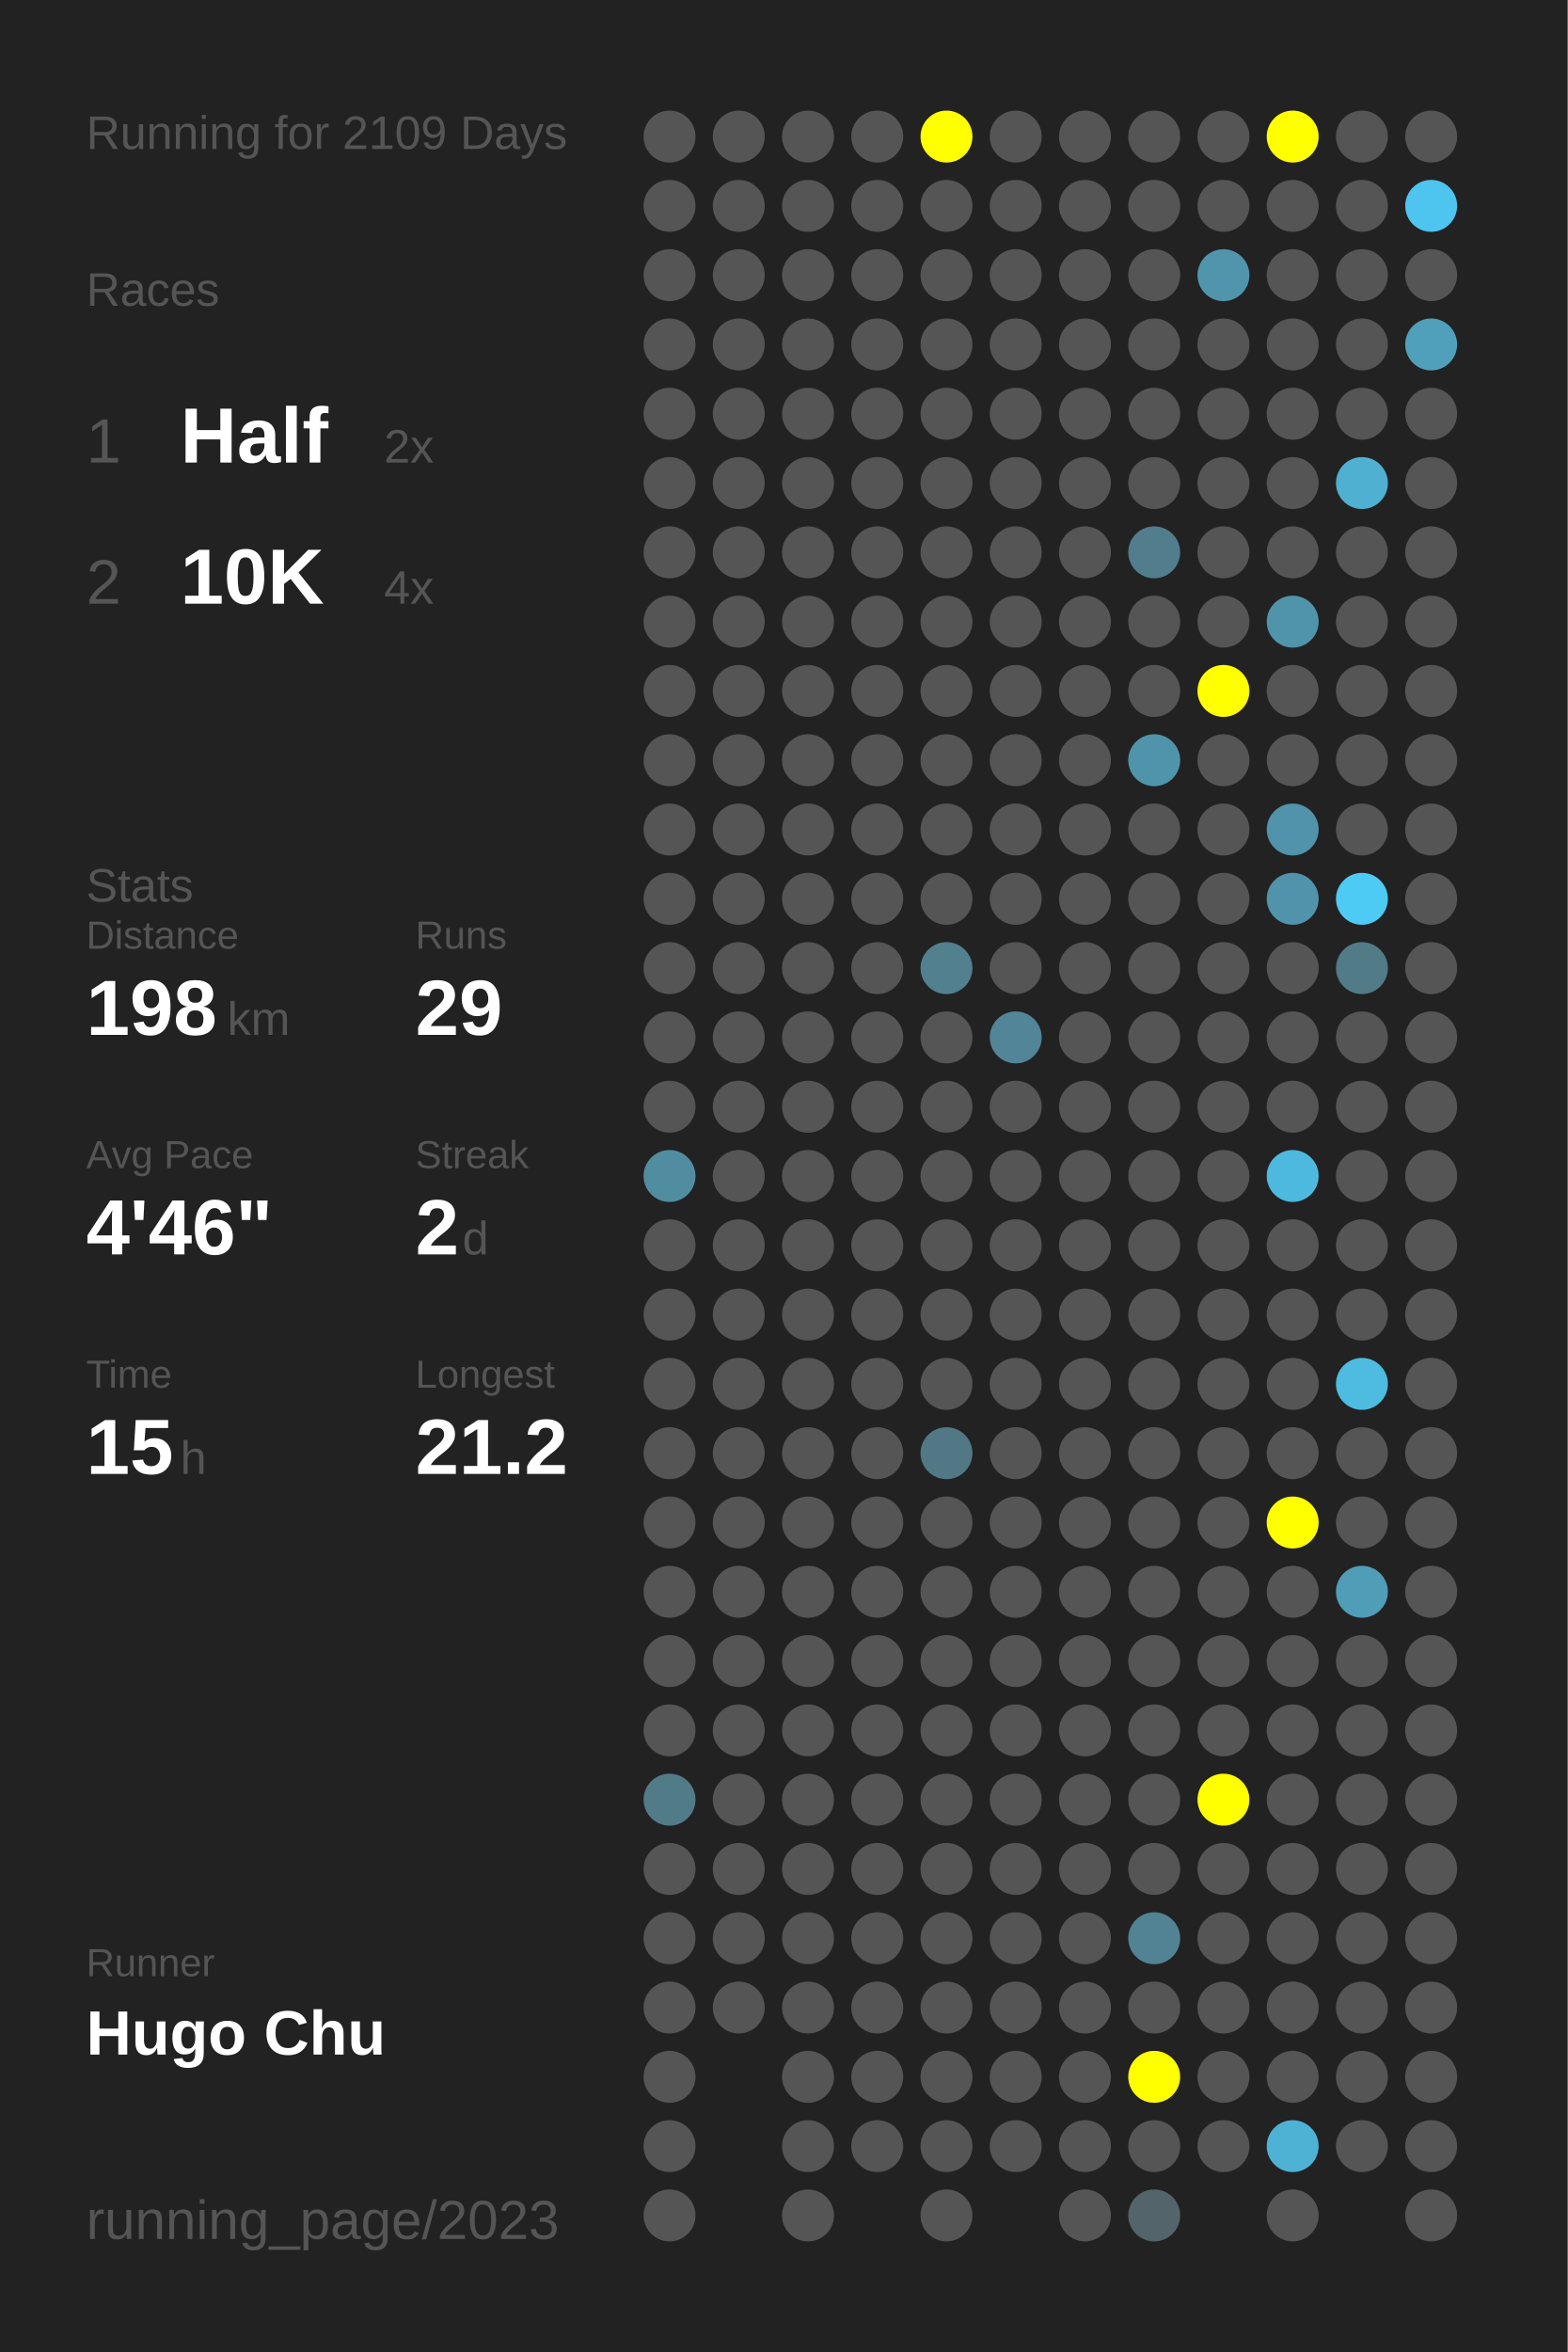
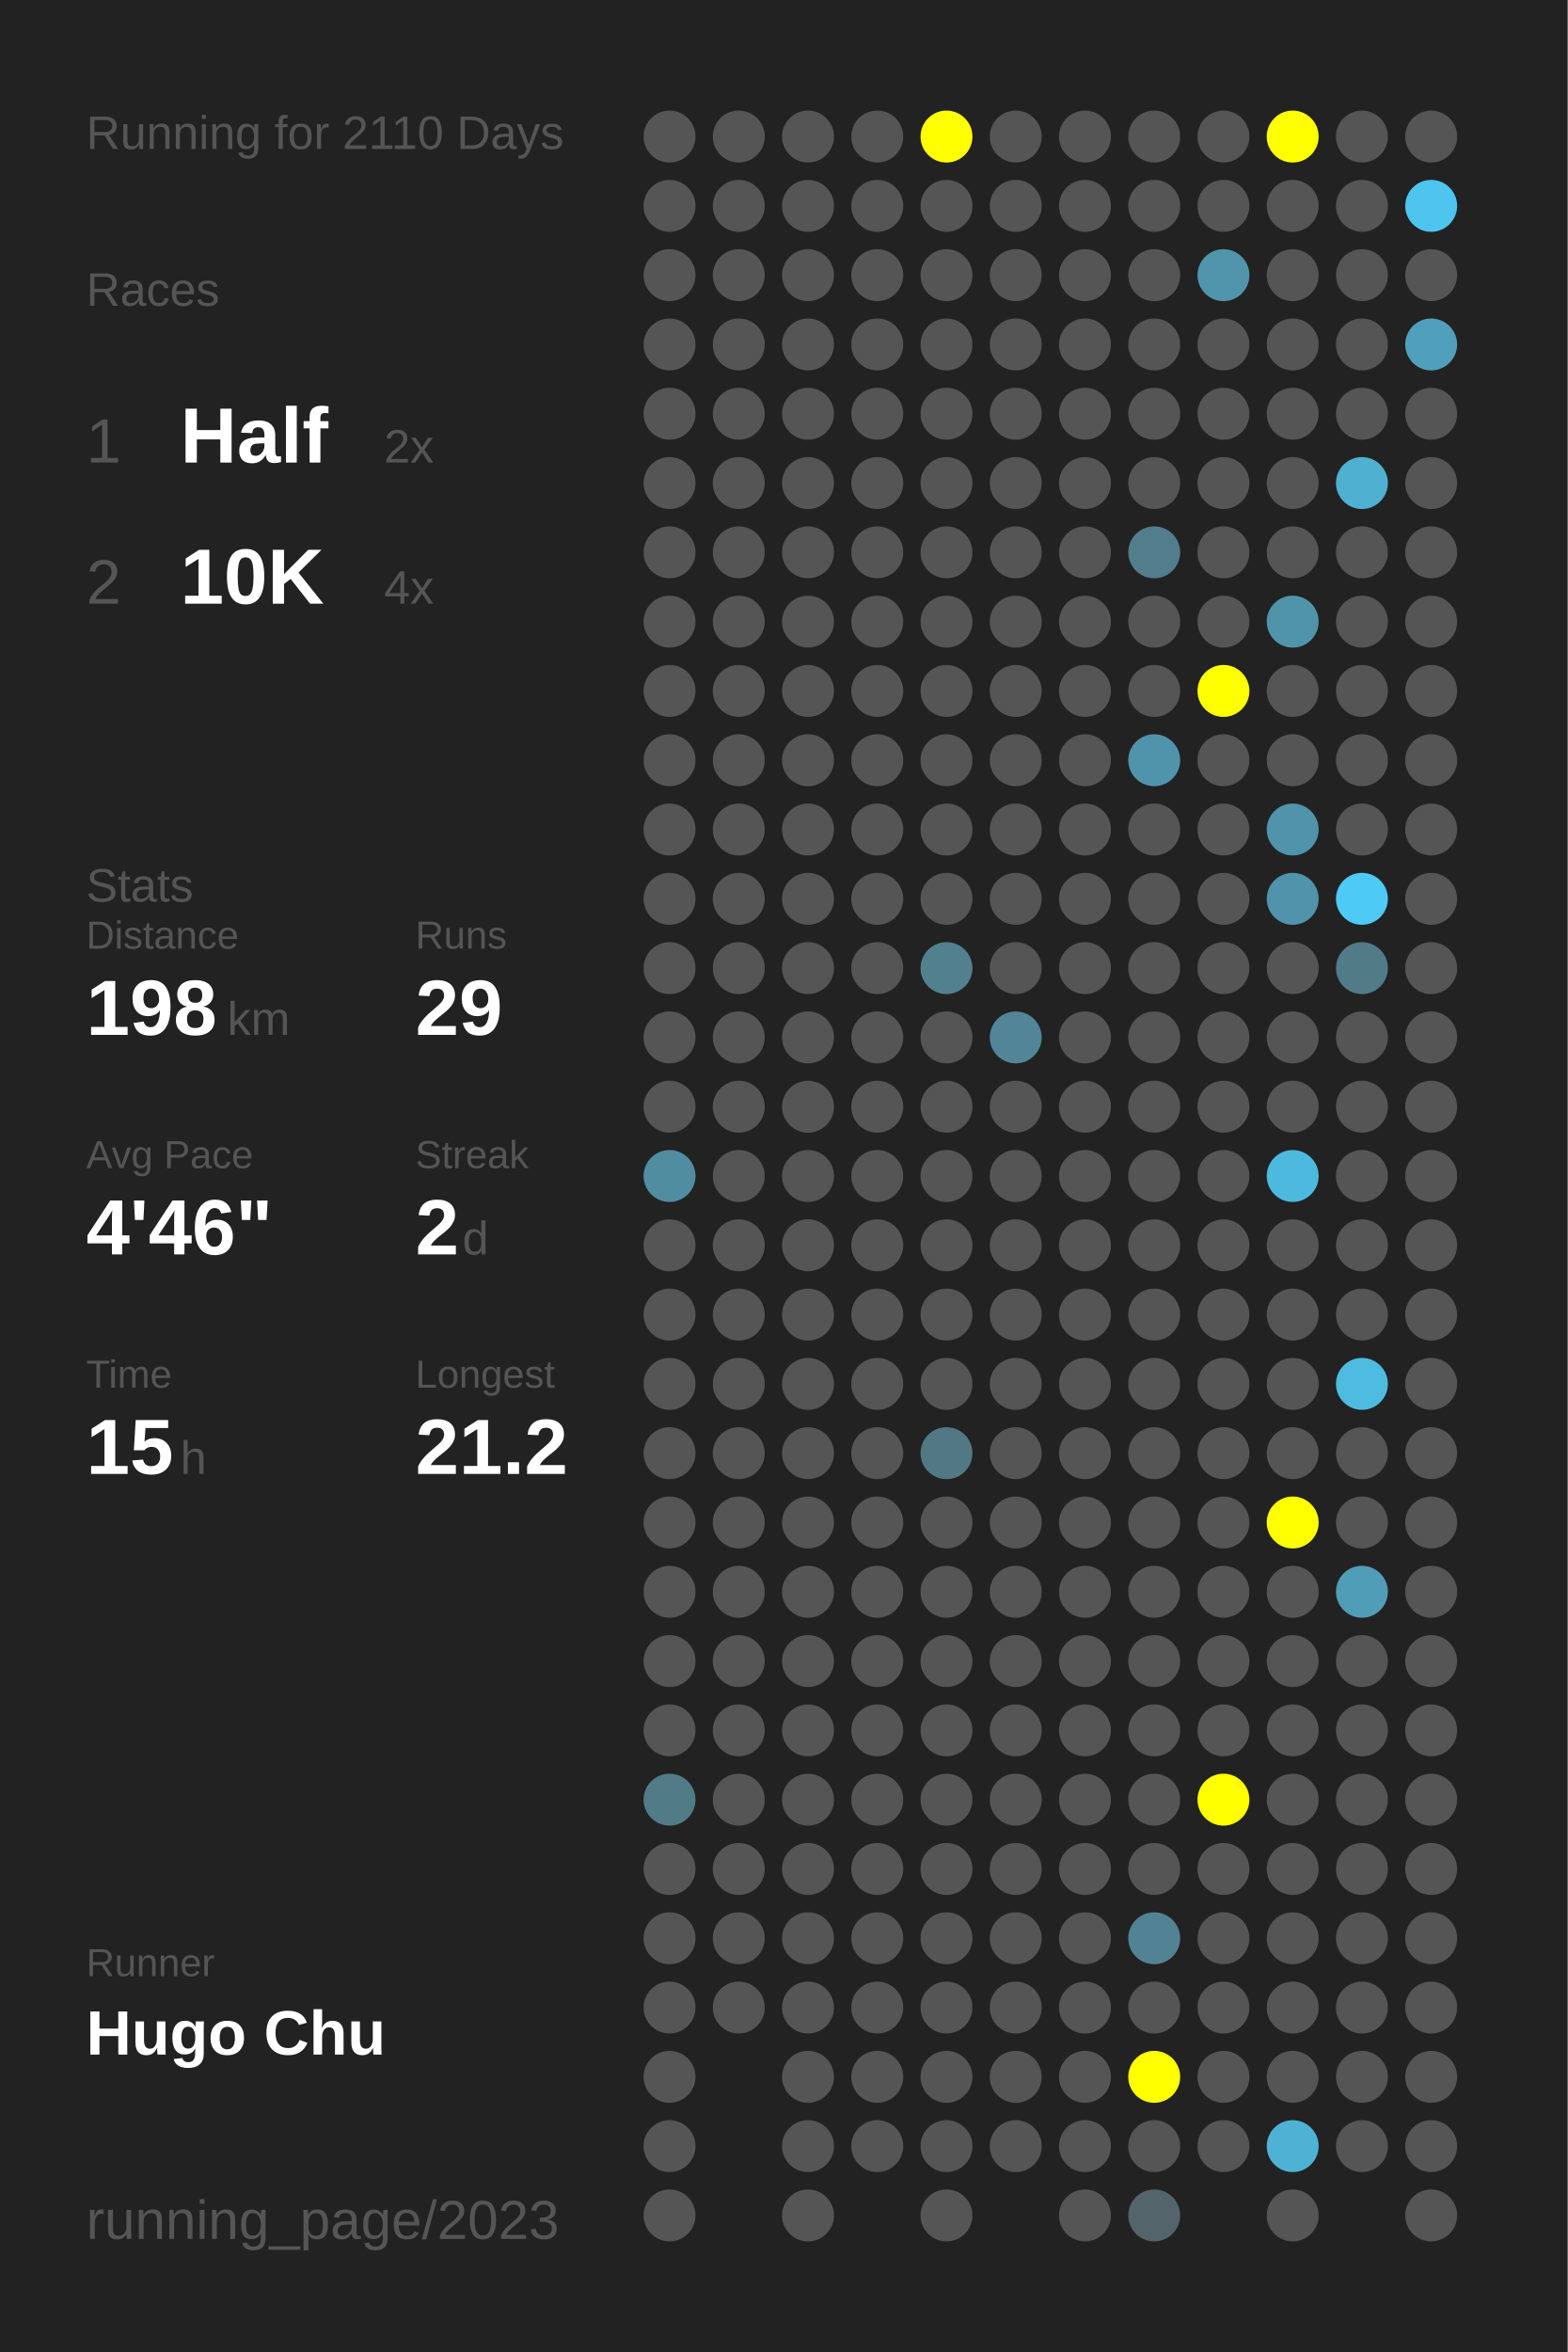
<svg xmlns="http://www.w3.org/2000/svg" baseProfile="full" height="300mm" version="1.1" viewBox="0,0,200,300" width="200mm">
  <defs />
  <rect fill="#222222" height="300" width="200" x="0" y="0" />
-   <text fill="#555555" style="font-size:6px; font-family:Arial;" x="11" y="19">Running for 2109 Days</text>
+   <text fill="#555555" style="font-size:6px; font-family:Arial;" x="11" y="19">Running for 2110 Days</text>
  <text fill="#555555" style="font-size:6px; font-family:Arial;" x="11" y="39">Races</text>
  <text fill="#555555" style="font-size:8px; font-family:Arial;" x="11" y="59">1</text>
  <text fill="#FFFFFF" style="font-size:10px; font-family:Arial; font-weight:bold;" x="23" y="59">Half</text>
  <text fill="#555555" style="font-size:6px; font-family:Arial;" x="49" y="59">2x</text>
  <text fill="#555555" style="font-size:8px; font-family:Arial;" x="11" y="77">2</text>
  <text fill="#FFFFFF" style="font-size:10px; font-family:Arial; font-weight:bold;" x="23" y="77">10K</text>
  <text fill="#555555" style="font-size:6px; font-family:Arial;" x="49" y="77">4x</text>
  <text fill="#555555" style="font-size:6px; font-family:Arial;" x="11" y="115">Stats</text>
  <text fill="#555555" style="font-size:5px; font-family:Arial;" x="11" y="121">Distance</text>
  <text fill="#FFFFFF" style="font-size:10px; font-family:Arial; font-weight:bold;" x="11" y="132">198</text>
  <text fill="#555555" style="font-size:6px; font-family:Arial;" x="29" y="132">km</text>
  <text fill="#555555" style="font-size:5px; font-family:Arial;" x="53" y="121">Runs</text>
  <text fill="#FFFFFF" style="font-size:10px; font-family:Arial; font-weight:bold;" x="53" y="132">29</text>
  <text fill="#555555" style="font-size:5px; font-family:Arial;" x="11" y="149">Avg Pace</text>
  <text fill="#FFFFFF" style="font-size:10px; font-family:Arial; font-weight:bold;" x="11" y="160">4'46"</text>
  <text fill="#555555" style="font-size:5px; font-family:Arial;" x="53" y="149">Streak</text>
  <text fill="#FFFFFF" style="font-size:10px; font-family:Arial; font-weight:bold;" x="53" y="160">2</text>
  <text fill="#555555" style="font-size:6px; font-family:Arial;" x="59" y="160">d</text>
  <text fill="#555555" style="font-size:5px; font-family:Arial;" x="11" y="177">Time</text>
  <text fill="#FFFFFF" style="font-size:10px; font-family:Arial; font-weight:bold;" x="11" y="188">15</text>
  <text fill="#555555" style="font-size:6px; font-family:Arial;" x="23" y="188">h</text>
  <text fill="#555555" style="font-size:5px; font-family:Arial;" x="53" y="177">Longest</text>
  <text fill="#FFFFFF" style="font-size:10px; font-family:Arial; font-weight:bold;" x="53" y="188">21.2</text>
  <text fill="#555555" style="font-size:5px; font-family:Arial;" x="11" y="252.065">Runner</text>
  <text fill="#FFFFFF" style="font-size:8px; font-family:Arial; font-weight:bold;" x="11" y="262.065">Hugo Chu</text>
  <text fill="#555555" style="font-size:7px; font-family:Arial;" x="11" y="285.581">running_page/2023</text>
  <circle cx="85.417" cy="17.419" fill="#555555" r="3.312" />
  <circle cx="85.417" cy="26.258" fill="#555555" r="3.312" />
  <circle cx="85.417" cy="35.097" fill="#555555" r="3.312" />
  <circle cx="85.417" cy="43.935" fill="#555555" r="3.312" />
  <circle cx="85.417" cy="52.774" fill="#555555" r="3.312" />
  <circle cx="85.417" cy="61.613" fill="#555555" r="3.312" />
  <circle cx="85.417" cy="70.452" fill="#555555" r="3.312" />
  <circle cx="85.417" cy="79.29" fill="#555555" r="3.312" />
  <circle cx="85.417" cy="88.129" fill="#555555" r="3.312" />
  <circle cx="85.417" cy="96.968" fill="#555555" r="3.312" />
  <circle cx="85.417" cy="105.806" fill="#555555" r="3.312" />
  <circle cx="85.417" cy="114.645" fill="#555555" r="3.312" />
  <circle cx="85.417" cy="123.484" fill="#555555" r="3.312" />
  <circle cx="85.417" cy="132.323" fill="#555555" r="3.312" />
  <circle cx="85.417" cy="141.161" fill="#555555" r="3.312" />
  <circle cx="85.417" cy="150" fill="#518da1" r="3.312" />
  <circle cx="85.417" cy="158.839" fill="#555555" r="3.312" />
  <circle cx="85.417" cy="167.677" fill="#555555" r="3.312" />
  <circle cx="85.417" cy="176.516" fill="#555555" r="3.312" />
  <circle cx="85.417" cy="185.355" fill="#555555" r="3.312" />
  <circle cx="85.417" cy="194.194" fill="#555555" r="3.312" />
  <circle cx="85.417" cy="203.032" fill="#555555" r="3.312" />
  <circle cx="85.417" cy="211.871" fill="#555555" r="3.312" />
  <circle cx="85.417" cy="220.71" fill="#555555" r="3.312" />
  <circle cx="85.417" cy="229.548" fill="#527b88" r="3.312" />
  <circle cx="85.417" cy="238.387" fill="#555555" r="3.312" />
  <circle cx="85.417" cy="247.226" fill="#555555" r="3.312" />
  <circle cx="85.417" cy="256.065" fill="#555555" r="3.312" />
  <circle cx="85.417" cy="264.903" fill="#555555" r="3.312" />
  <circle cx="85.417" cy="273.742" fill="#555555" r="3.312" />
  <circle cx="85.417" cy="282.581" fill="#555555" r="3.312" />
  <circle cx="94.25" cy="17.419" fill="#555555" r="3.312" />
  <circle cx="94.25" cy="26.258" fill="#555555" r="3.312" />
  <circle cx="94.25" cy="35.097" fill="#555555" r="3.312" />
  <circle cx="94.25" cy="43.935" fill="#555555" r="3.312" />
  <circle cx="94.25" cy="52.774" fill="#555555" r="3.312" />
  <circle cx="94.25" cy="61.613" fill="#555555" r="3.312" />
  <circle cx="94.25" cy="70.452" fill="#555555" r="3.312" />
  <circle cx="94.25" cy="79.29" fill="#555555" r="3.312" />
  <circle cx="94.25" cy="88.129" fill="#555555" r="3.312" />
  <circle cx="94.25" cy="96.968" fill="#555555" r="3.312" />
  <circle cx="94.25" cy="105.806" fill="#555555" r="3.312" />
  <circle cx="94.25" cy="114.645" fill="#555555" r="3.312" />
  <circle cx="94.25" cy="123.484" fill="#555555" r="3.312" />
  <circle cx="94.25" cy="132.323" fill="#555555" r="3.312" />
  <circle cx="94.25" cy="141.161" fill="#555555" r="3.312" />
  <circle cx="94.25" cy="150" fill="#555555" r="3.312" />
  <circle cx="94.25" cy="158.839" fill="#555555" r="3.312" />
  <circle cx="94.25" cy="167.677" fill="#555555" r="3.312" />
  <circle cx="94.25" cy="176.516" fill="#555555" r="3.312" />
  <circle cx="94.25" cy="185.355" fill="#555555" r="3.312" />
  <circle cx="94.25" cy="194.194" fill="#555555" r="3.312" />
  <circle cx="94.25" cy="203.032" fill="#555555" r="3.312" />
  <circle cx="94.25" cy="211.871" fill="#555555" r="3.312" />
  <circle cx="94.25" cy="220.71" fill="#555555" r="3.312" />
  <circle cx="94.25" cy="229.548" fill="#555555" r="3.312" />
  <circle cx="94.25" cy="238.387" fill="#555555" r="3.312" />
  <circle cx="94.25" cy="247.226" fill="#555555" r="3.312" />
  <circle cx="94.25" cy="256.065" fill="#555555" r="3.312" />
  <circle cx="103.083" cy="17.419" fill="#555555" r="3.312" />
  <circle cx="103.083" cy="26.258" fill="#555555" r="3.312" />
  <circle cx="103.083" cy="35.097" fill="#555555" r="3.312" />
  <circle cx="103.083" cy="43.935" fill="#555555" r="3.312" />
  <circle cx="103.083" cy="52.774" fill="#555555" r="3.312" />
  <circle cx="103.083" cy="61.613" fill="#555555" r="3.312" />
  <circle cx="103.083" cy="70.452" fill="#555555" r="3.312" />
  <circle cx="103.083" cy="79.29" fill="#555555" r="3.312" />
  <circle cx="103.083" cy="88.129" fill="#555555" r="3.312" />
  <circle cx="103.083" cy="96.968" fill="#555555" r="3.312" />
  <circle cx="103.083" cy="105.806" fill="#555555" r="3.312" />
  <circle cx="103.083" cy="114.645" fill="#555555" r="3.312" />
  <circle cx="103.083" cy="123.484" fill="#555555" r="3.312" />
  <circle cx="103.083" cy="132.323" fill="#555555" r="3.312" />
  <circle cx="103.083" cy="141.161" fill="#555555" r="3.312" />
  <circle cx="103.083" cy="150" fill="#555555" r="3.312" />
  <circle cx="103.083" cy="158.839" fill="#555555" r="3.312" />
  <circle cx="103.083" cy="167.677" fill="#555555" r="3.312" />
  <circle cx="103.083" cy="176.516" fill="#555555" r="3.312" />
  <circle cx="103.083" cy="185.355" fill="#555555" r="3.312" />
  <circle cx="103.083" cy="194.194" fill="#555555" r="3.312" />
  <circle cx="103.083" cy="203.032" fill="#555555" r="3.312" />
  <circle cx="103.083" cy="211.871" fill="#555555" r="3.312" />
  <circle cx="103.083" cy="220.71" fill="#555555" r="3.312" />
  <circle cx="103.083" cy="229.548" fill="#555555" r="3.312" />
  <circle cx="103.083" cy="238.387" fill="#555555" r="3.312" />
  <circle cx="103.083" cy="247.226" fill="#555555" r="3.312" />
  <circle cx="103.083" cy="256.065" fill="#555555" r="3.312" />
  <circle cx="103.083" cy="264.903" fill="#555555" r="3.312" />
  <circle cx="103.083" cy="273.742" fill="#555555" r="3.312" />
  <circle cx="103.083" cy="282.581" fill="#555555" r="3.312" />
  <circle cx="111.917" cy="17.419" fill="#555555" r="3.312" />
  <circle cx="111.917" cy="26.258" fill="#555555" r="3.312" />
  <circle cx="111.917" cy="35.097" fill="#555555" r="3.312" />
  <circle cx="111.917" cy="43.935" fill="#555555" r="3.312" />
  <circle cx="111.917" cy="52.774" fill="#555555" r="3.312" />
  <circle cx="111.917" cy="61.613" fill="#555555" r="3.312" />
  <circle cx="111.917" cy="70.452" fill="#555555" r="3.312" />
  <circle cx="111.917" cy="79.29" fill="#555555" r="3.312" />
  <circle cx="111.917" cy="88.129" fill="#555555" r="3.312" />
  <circle cx="111.917" cy="96.968" fill="#555555" r="3.312" />
  <circle cx="111.917" cy="105.806" fill="#555555" r="3.312" />
  <circle cx="111.917" cy="114.645" fill="#555555" r="3.312" />
  <circle cx="111.917" cy="123.484" fill="#555555" r="3.312" />
  <circle cx="111.917" cy="132.323" fill="#555555" r="3.312" />
  <circle cx="111.917" cy="141.161" fill="#555555" r="3.312" />
  <circle cx="111.917" cy="150" fill="#555555" r="3.312" />
  <circle cx="111.917" cy="158.839" fill="#555555" r="3.312" />
  <circle cx="111.917" cy="167.677" fill="#555555" r="3.312" />
  <circle cx="111.917" cy="176.516" fill="#555555" r="3.312" />
  <circle cx="111.917" cy="185.355" fill="#555555" r="3.312" />
  <circle cx="111.917" cy="194.194" fill="#555555" r="3.312" />
  <circle cx="111.917" cy="203.032" fill="#555555" r="3.312" />
  <circle cx="111.917" cy="211.871" fill="#555555" r="3.312" />
  <circle cx="111.917" cy="220.71" fill="#555555" r="3.312" />
  <circle cx="111.917" cy="229.548" fill="#555555" r="3.312" />
  <circle cx="111.917" cy="238.387" fill="#555555" r="3.312" />
  <circle cx="111.917" cy="247.226" fill="#555555" r="3.312" />
  <circle cx="111.917" cy="256.065" fill="#555555" r="3.312" />
  <circle cx="111.917" cy="264.903" fill="#555555" r="3.312" />
  <circle cx="111.917" cy="273.742" fill="#555555" r="3.312" />
  <circle cx="120.75" cy="17.419" fill="#FFFF00" r="3.312" />
  <circle cx="120.75" cy="26.258" fill="#555555" r="3.312" />
  <circle cx="120.75" cy="35.097" fill="#555555" r="3.312" />
  <circle cx="120.75" cy="43.935" fill="#555555" r="3.312" />
  <circle cx="120.75" cy="52.774" fill="#555555" r="3.312" />
  <circle cx="120.75" cy="61.613" fill="#555555" r="3.312" />
  <circle cx="120.75" cy="70.452" fill="#555555" r="3.312" />
  <circle cx="120.75" cy="79.29" fill="#555555" r="3.312" />
  <circle cx="120.75" cy="88.129" fill="#555555" r="3.312" />
  <circle cx="120.75" cy="96.968" fill="#555555" r="3.312" />
  <circle cx="120.75" cy="105.806" fill="#555555" r="3.312" />
  <circle cx="120.75" cy="114.645" fill="#555555" r="3.312" />
  <circle cx="120.75" cy="123.484" fill="#52808f" r="3.312" />
  <circle cx="120.75" cy="132.323" fill="#555555" r="3.312" />
  <circle cx="120.75" cy="141.161" fill="#555555" r="3.312" />
  <circle cx="120.75" cy="150" fill="#555555" r="3.312" />
  <circle cx="120.75" cy="158.839" fill="#555555" r="3.312" />
  <circle cx="120.75" cy="167.677" fill="#555555" r="3.312" />
  <circle cx="120.75" cy="176.516" fill="#555555" r="3.312" />
  <circle cx="120.75" cy="185.355" fill="#527885" r="3.312" />
  <circle cx="120.75" cy="194.194" fill="#555555" r="3.312" />
  <circle cx="120.75" cy="203.032" fill="#555555" r="3.312" />
  <circle cx="120.75" cy="211.871" fill="#555555" r="3.312" />
  <circle cx="120.75" cy="220.71" fill="#555555" r="3.312" />
  <circle cx="120.75" cy="229.548" fill="#555555" r="3.312" />
  <circle cx="120.75" cy="238.387" fill="#555555" r="3.312" />
  <circle cx="120.75" cy="247.226" fill="#555555" r="3.312" />
  <circle cx="120.75" cy="256.065" fill="#555555" r="3.312" />
  <circle cx="120.75" cy="264.903" fill="#555555" r="3.312" />
  <circle cx="120.75" cy="273.742" fill="#555555" r="3.312" />
  <circle cx="120.75" cy="282.581" fill="#555555" r="3.312" />
  <circle cx="129.583" cy="17.419" fill="#555555" r="3.312" />
  <circle cx="129.583" cy="26.258" fill="#555555" r="3.312" />
  <circle cx="129.583" cy="35.097" fill="#555555" r="3.312" />
  <circle cx="129.583" cy="43.935" fill="#555555" r="3.312" />
  <circle cx="129.583" cy="52.774" fill="#555555" r="3.312" />
  <circle cx="129.583" cy="61.613" fill="#555555" r="3.312" />
  <circle cx="129.583" cy="70.452" fill="#555555" r="3.312" />
  <circle cx="129.583" cy="79.29" fill="#555555" r="3.312" />
  <circle cx="129.583" cy="88.129" fill="#555555" r="3.312" />
  <circle cx="129.583" cy="96.968" fill="#555555" r="3.312" />
  <circle cx="129.583" cy="105.806" fill="#555555" r="3.312" />
  <circle cx="129.583" cy="114.645" fill="#555555" r="3.312" />
  <circle cx="129.583" cy="123.484" fill="#555555" r="3.312" />
  <circle cx="129.583" cy="132.323" fill="#518597" r="3.312" />
  <circle cx="129.583" cy="141.161" fill="#555555" r="3.312" />
  <circle cx="129.583" cy="150" fill="#555555" r="3.312" />
  <circle cx="129.583" cy="158.839" fill="#555555" r="3.312" />
  <circle cx="129.583" cy="167.677" fill="#555555" r="3.312" />
  <circle cx="129.583" cy="176.516" fill="#555555" r="3.312" />
  <circle cx="129.583" cy="185.355" fill="#555555" r="3.312" />
  <circle cx="129.583" cy="194.194" fill="#555555" r="3.312" />
  <circle cx="129.583" cy="203.032" fill="#555555" r="3.312" />
  <circle cx="129.583" cy="211.871" fill="#555555" r="3.312" />
  <circle cx="129.583" cy="220.71" fill="#555555" r="3.312" />
  <circle cx="129.583" cy="229.548" fill="#555555" r="3.312" />
  <circle cx="129.583" cy="238.387" fill="#555555" r="3.312" />
  <circle cx="129.583" cy="247.226" fill="#555555" r="3.312" />
  <circle cx="129.583" cy="256.065" fill="#555555" r="3.312" />
  <circle cx="129.583" cy="264.903" fill="#555555" r="3.312" />
  <circle cx="129.583" cy="273.742" fill="#555555" r="3.312" />
  <circle cx="138.417" cy="17.419" fill="#555555" r="3.312" />
  <circle cx="138.417" cy="26.258" fill="#555555" r="3.312" />
  <circle cx="138.417" cy="35.097" fill="#555555" r="3.312" />
  <circle cx="138.417" cy="43.935" fill="#555555" r="3.312" />
  <circle cx="138.417" cy="52.774" fill="#555555" r="3.312" />
  <circle cx="138.417" cy="61.613" fill="#555555" r="3.312" />
  <circle cx="138.417" cy="70.452" fill="#555555" r="3.312" />
  <circle cx="138.417" cy="79.29" fill="#555555" r="3.312" />
  <circle cx="138.417" cy="88.129" fill="#555555" r="3.312" />
  <circle cx="138.417" cy="96.968" fill="#555555" r="3.312" />
  <circle cx="138.417" cy="105.806" fill="#555555" r="3.312" />
  <circle cx="138.417" cy="114.645" fill="#555555" r="3.312" />
  <circle cx="138.417" cy="123.484" fill="#555555" r="3.312" />
  <circle cx="138.417" cy="132.323" fill="#555555" r="3.312" />
  <circle cx="138.417" cy="141.161" fill="#555555" r="3.312" />
  <circle cx="138.417" cy="150" fill="#555555" r="3.312" />
  <circle cx="138.417" cy="158.839" fill="#555555" r="3.312" />
  <circle cx="138.417" cy="167.677" fill="#555555" r="3.312" />
  <circle cx="138.417" cy="176.516" fill="#555555" r="3.312" />
  <circle cx="138.417" cy="185.355" fill="#555555" r="3.312" />
  <circle cx="138.417" cy="194.194" fill="#555555" r="3.312" />
  <circle cx="138.417" cy="203.032" fill="#555555" r="3.312" />
  <circle cx="138.417" cy="211.871" fill="#555555" r="3.312" />
  <circle cx="138.417" cy="220.71" fill="#555555" r="3.312" />
  <circle cx="138.417" cy="229.548" fill="#555555" r="3.312" />
  <circle cx="138.417" cy="238.387" fill="#555555" r="3.312" />
  <circle cx="138.417" cy="247.226" fill="#555555" r="3.312" />
  <circle cx="138.417" cy="256.065" fill="#555555" r="3.312" />
  <circle cx="138.417" cy="264.903" fill="#555555" r="3.312" />
  <circle cx="138.417" cy="273.742" fill="#555555" r="3.312" />
  <circle cx="138.417" cy="282.581" fill="#555555" r="3.312" />
  <circle cx="147.25" cy="17.419" fill="#555555" r="3.312" />
  <circle cx="147.25" cy="26.258" fill="#555555" r="3.312" />
  <circle cx="147.25" cy="35.097" fill="#555555" r="3.312" />
  <circle cx="147.25" cy="43.935" fill="#555555" r="3.312" />
  <circle cx="147.25" cy="52.774" fill="#555555" r="3.312" />
  <circle cx="147.25" cy="61.613" fill="#555555" r="3.312" />
  <circle cx="147.25" cy="70.452" fill="#527d8c" r="3.312" />
  <circle cx="147.25" cy="79.29" fill="#555555" r="3.312" />
  <circle cx="147.25" cy="88.129" fill="#555555" r="3.312" />
  <circle cx="147.25" cy="96.968" fill="#5094ab" r="3.312" />
  <circle cx="147.25" cy="105.806" fill="#555555" r="3.312" />
  <circle cx="147.25" cy="114.645" fill="#555555" r="3.312" />
  <circle cx="147.25" cy="123.484" fill="#555555" r="3.312" />
  <circle cx="147.25" cy="132.323" fill="#555555" r="3.312" />
  <circle cx="147.25" cy="141.161" fill="#555555" r="3.312" />
  <circle cx="147.25" cy="150" fill="#555555" r="3.312" />
  <circle cx="147.25" cy="158.839" fill="#555555" r="3.312" />
  <circle cx="147.25" cy="167.677" fill="#555555" r="3.312" />
  <circle cx="147.25" cy="176.516" fill="#555555" r="3.312" />
  <circle cx="147.25" cy="185.355" fill="#555555" r="3.312" />
  <circle cx="147.25" cy="194.194" fill="#555555" r="3.312" />
  <circle cx="147.25" cy="203.032" fill="#555555" r="3.312" />
  <circle cx="147.25" cy="211.871" fill="#555555" r="3.312" />
  <circle cx="147.25" cy="220.71" fill="#555555" r="3.312" />
  <circle cx="147.25" cy="229.548" fill="#555555" r="3.312" />
  <circle cx="147.25" cy="238.387" fill="#555555" r="3.312" />
  <circle cx="147.25" cy="247.226" fill="#528394" r="3.312" />
  <circle cx="147.25" cy="256.065" fill="#555555" r="3.312" />
  <circle cx="147.25" cy="264.903" fill="#FFFF00" r="3.312" />
  <circle cx="147.25" cy="273.742" fill="#555555" r="3.312" />
  <circle cx="147.25" cy="282.581" fill="#53646a" r="3.312" />
  <circle cx="156.083" cy="17.419" fill="#555555" r="3.312" />
  <circle cx="156.083" cy="26.258" fill="#555555" r="3.312" />
  <circle cx="156.083" cy="35.097" fill="#5095ac" r="3.312" />
  <circle cx="156.083" cy="43.935" fill="#555555" r="3.312" />
  <circle cx="156.083" cy="52.774" fill="#555555" r="3.312" />
  <circle cx="156.083" cy="61.613" fill="#555555" r="3.312" />
  <circle cx="156.083" cy="70.452" fill="#555555" r="3.312" />
  <circle cx="156.083" cy="79.29" fill="#555555" r="3.312" />
  <circle cx="156.083" cy="88.129" fill="#FFFF00" r="3.312" />
  <circle cx="156.083" cy="96.968" fill="#555555" r="3.312" />
  <circle cx="156.083" cy="105.806" fill="#555555" r="3.312" />
  <circle cx="156.083" cy="114.645" fill="#555555" r="3.312" />
  <circle cx="156.083" cy="123.484" fill="#555555" r="3.312" />
  <circle cx="156.083" cy="132.323" fill="#555555" r="3.312" />
  <circle cx="156.083" cy="141.161" fill="#555555" r="3.312" />
  <circle cx="156.083" cy="150" fill="#555555" r="3.312" />
  <circle cx="156.083" cy="158.839" fill="#555555" r="3.312" />
  <circle cx="156.083" cy="167.677" fill="#555555" r="3.312" />
  <circle cx="156.083" cy="176.516" fill="#555555" r="3.312" />
  <circle cx="156.083" cy="185.355" fill="#555555" r="3.312" />
  <circle cx="156.083" cy="194.194" fill="#555555" r="3.312" />
  <circle cx="156.083" cy="203.032" fill="#555555" r="3.312" />
  <circle cx="156.083" cy="211.871" fill="#555555" r="3.312" />
  <circle cx="156.083" cy="220.71" fill="#555555" r="3.312" />
  <circle cx="156.083" cy="229.548" fill="#FFFF00" r="3.312" />
  <circle cx="156.083" cy="238.387" fill="#555555" r="3.312" />
  <circle cx="156.083" cy="247.226" fill="#555555" r="3.312" />
  <circle cx="156.083" cy="256.065" fill="#555555" r="3.312" />
  <circle cx="156.083" cy="264.903" fill="#555555" r="3.312" />
  <circle cx="156.083" cy="273.742" fill="#555555" r="3.312" />
  <circle cx="164.917" cy="17.419" fill="#FFFF00" r="3.312" />
  <circle cx="164.917" cy="26.258" fill="#555555" r="3.312" />
  <circle cx="164.917" cy="35.097" fill="#555555" r="3.312" />
  <circle cx="164.917" cy="43.935" fill="#555555" r="3.312" />
  <circle cx="164.917" cy="52.774" fill="#555555" r="3.312" />
  <circle cx="164.917" cy="61.613" fill="#555555" r="3.312" />
  <circle cx="164.917" cy="70.452" fill="#555555" r="3.312" />
  <circle cx="164.917" cy="79.29" fill="#5094aa" r="3.312" />
  <circle cx="164.917" cy="88.129" fill="#555555" r="3.312" />
  <circle cx="164.917" cy="96.968" fill="#555555" r="3.312" />
  <circle cx="164.917" cy="105.806" fill="#5093aa" r="3.312" />
  <circle cx="164.917" cy="114.645" fill="#5093aa" r="3.312" />
  <circle cx="164.917" cy="123.484" fill="#555555" r="3.312" />
  <circle cx="164.917" cy="132.323" fill="#555555" r="3.312" />
  <circle cx="164.917" cy="141.161" fill="#555555" r="3.312" />
  <circle cx="164.917" cy="150" fill="#4eb9de" r="3.312" />
  <circle cx="164.917" cy="158.839" fill="#555555" r="3.312" />
  <circle cx="164.917" cy="167.677" fill="#555555" r="3.312" />
  <circle cx="164.917" cy="176.516" fill="#555555" r="3.312" />
  <circle cx="164.917" cy="185.355" fill="#555555" r="3.312" />
  <circle cx="164.917" cy="194.194" fill="#FFFF00" r="3.312" />
  <circle cx="164.917" cy="203.032" fill="#555555" r="3.312" />
  <circle cx="164.917" cy="211.871" fill="#555555" r="3.312" />
  <circle cx="164.917" cy="220.71" fill="#555555" r="3.312" />
  <circle cx="164.917" cy="229.548" fill="#555555" r="3.312" />
  <circle cx="164.917" cy="238.387" fill="#555555" r="3.312" />
  <circle cx="164.917" cy="247.226" fill="#555555" r="3.312" />
  <circle cx="164.917" cy="256.065" fill="#555555" r="3.312" />
  <circle cx="164.917" cy="264.903" fill="#555555" r="3.312" />
  <circle cx="164.917" cy="273.742" fill="#4eb2d4" r="3.312" />
  <circle cx="164.917" cy="282.581" fill="#555555" r="3.312" />
  <circle cx="173.75" cy="17.419" fill="#555555" r="3.312" />
  <circle cx="173.75" cy="26.258" fill="#555555" r="3.312" />
  <circle cx="173.75" cy="35.097" fill="#555555" r="3.312" />
  <circle cx="173.75" cy="43.935" fill="#555555" r="3.312" />
  <circle cx="173.75" cy="52.774" fill="#555555" r="3.312" />
  <circle cx="173.75" cy="61.613" fill="#4fb0d1" r="3.312" />
  <circle cx="173.75" cy="70.452" fill="#555555" r="3.312" />
  <circle cx="173.75" cy="79.29" fill="#555555" r="3.312" />
  <circle cx="173.75" cy="88.129" fill="#555555" r="3.312" />
  <circle cx="173.75" cy="96.968" fill="#555555" r="3.312" />
  <circle cx="173.75" cy="105.806" fill="#555555" r="3.312" />
  <circle cx="173.75" cy="114.645" fill="#4dcbf5" r="3.312" />
  <circle cx="173.75" cy="123.484" fill="#527b88" r="3.312" />
  <circle cx="173.75" cy="132.323" fill="#555555" r="3.312" />
  <circle cx="173.75" cy="141.161" fill="#555555" r="3.312" />
  <circle cx="173.75" cy="150" fill="#555555" r="3.312" />
  <circle cx="173.75" cy="158.839" fill="#555555" r="3.312" />
  <circle cx="173.75" cy="167.677" fill="#555555" r="3.312" />
  <circle cx="173.75" cy="176.516" fill="#4ebce1" r="3.312" />
  <circle cx="173.75" cy="185.355" fill="#555555" r="3.312" />
  <circle cx="173.75" cy="194.194" fill="#555555" r="3.312" />
  <circle cx="173.75" cy="203.032" fill="#509db7" r="3.312" />
  <circle cx="173.75" cy="211.871" fill="#555555" r="3.312" />
  <circle cx="173.75" cy="220.71" fill="#555555" r="3.312" />
  <circle cx="173.75" cy="229.548" fill="#555555" r="3.312" />
  <circle cx="173.75" cy="238.387" fill="#555555" r="3.312" />
  <circle cx="173.75" cy="247.226" fill="#555555" r="3.312" />
  <circle cx="173.75" cy="256.065" fill="#555555" r="3.312" />
  <circle cx="173.75" cy="264.903" fill="#555555" r="3.312" />
  <circle cx="173.75" cy="273.742" fill="#555555" r="3.312" />
  <circle cx="182.583" cy="17.419" fill="#555555" r="3.312" />
  <circle cx="182.583" cy="26.258" fill="#4dc5ee" r="3.312" />
  <circle cx="182.583" cy="35.097" fill="#555555" r="3.312" />
  <circle cx="182.583" cy="43.935" fill="#50a0bb" r="3.312" />
  <circle cx="182.583" cy="52.774" fill="#555555" r="3.312" />
  <circle cx="182.583" cy="61.613" fill="#555555" r="3.312" />
  <circle cx="182.583" cy="70.452" fill="#555555" r="3.312" />
  <circle cx="182.583" cy="79.29" fill="#555555" r="3.312" />
  <circle cx="182.583" cy="88.129" fill="#555555" r="3.312" />
  <circle cx="182.583" cy="96.968" fill="#555555" r="3.312" />
  <circle cx="182.583" cy="105.806" fill="#555555" r="3.312" />
  <circle cx="182.583" cy="114.645" fill="#555555" r="3.312" />
  <circle cx="182.583" cy="123.484" fill="#555555" r="3.312" />
  <circle cx="182.583" cy="132.323" fill="#555555" r="3.312" />
  <circle cx="182.583" cy="141.161" fill="#555555" r="3.312" />
  <circle cx="182.583" cy="150" fill="#555555" r="3.312" />
  <circle cx="182.583" cy="158.839" fill="#555555" r="3.312" />
  <circle cx="182.583" cy="167.677" fill="#555555" r="3.312" />
  <circle cx="182.583" cy="176.516" fill="#555555" r="3.312" />
  <circle cx="182.583" cy="185.355" fill="#555555" r="3.312" />
  <circle cx="182.583" cy="194.194" fill="#555555" r="3.312" />
  <circle cx="182.583" cy="203.032" fill="#555555" r="3.312" />
  <circle cx="182.583" cy="211.871" fill="#555555" r="3.312" />
  <circle cx="182.583" cy="220.71" fill="#555555" r="3.312" />
  <circle cx="182.583" cy="229.548" fill="#555555" r="3.312" />
  <circle cx="182.583" cy="238.387" fill="#555555" r="3.312" />
  <circle cx="182.583" cy="247.226" fill="#555555" r="3.312" />
  <circle cx="182.583" cy="256.065" fill="#555555" r="3.312" />
  <circle cx="182.583" cy="264.903" fill="#555555" r="3.312" />
  <circle cx="182.583" cy="273.742" fill="#555555" r="3.312" />
  <circle cx="182.583" cy="282.581" fill="#555555" r="3.312" />
</svg>
